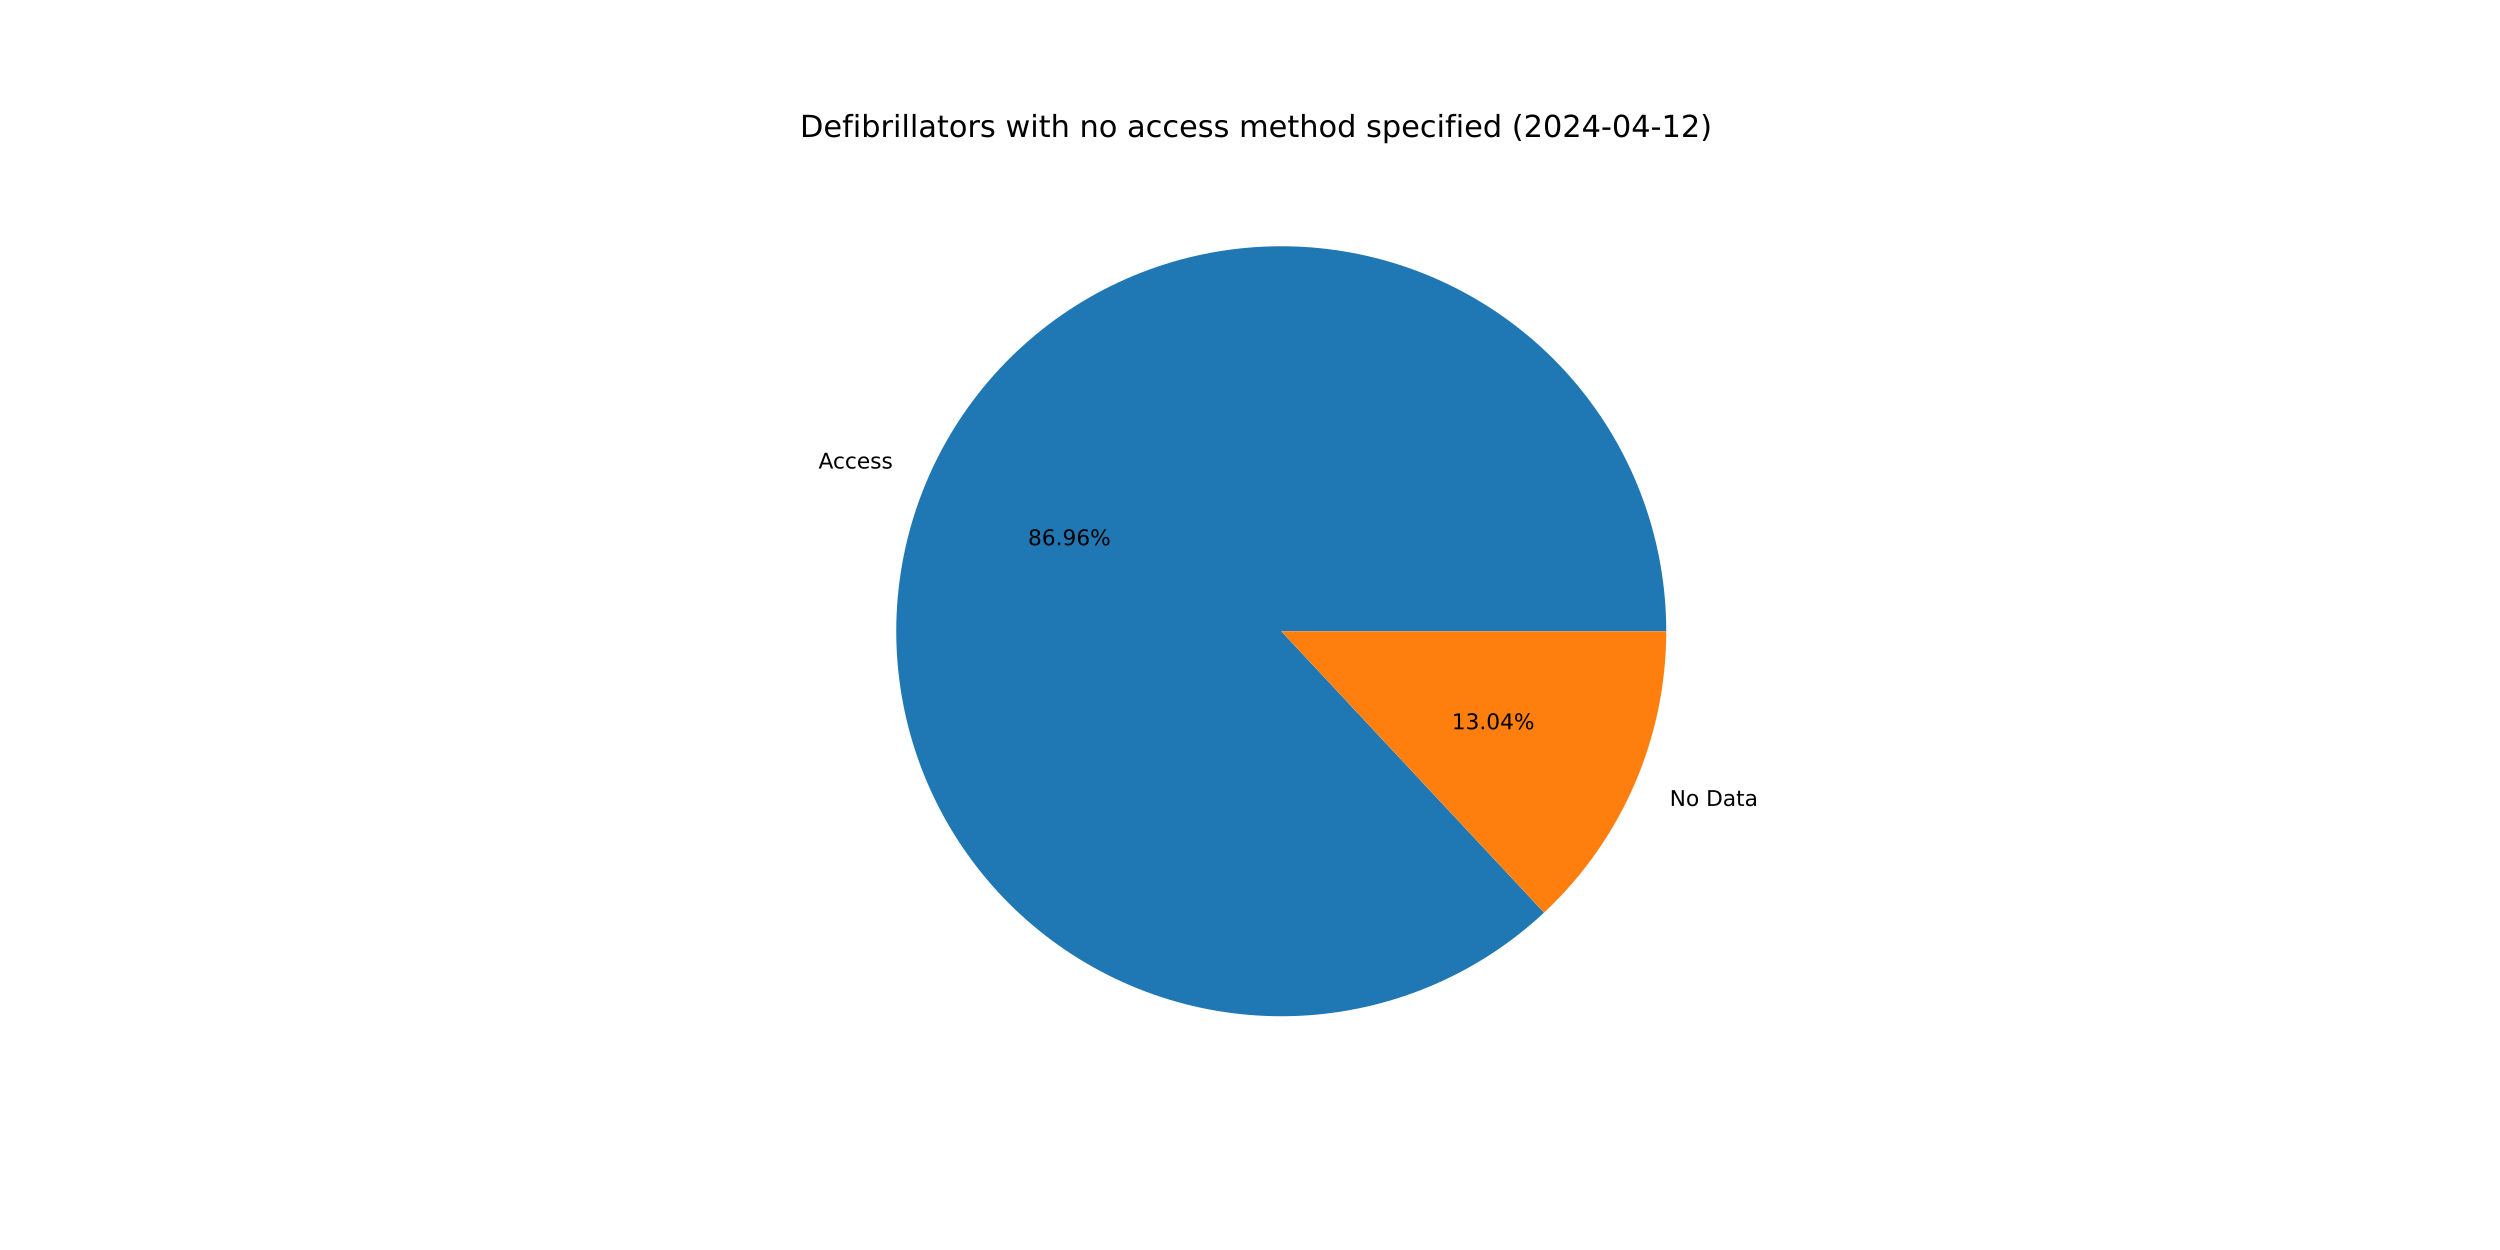
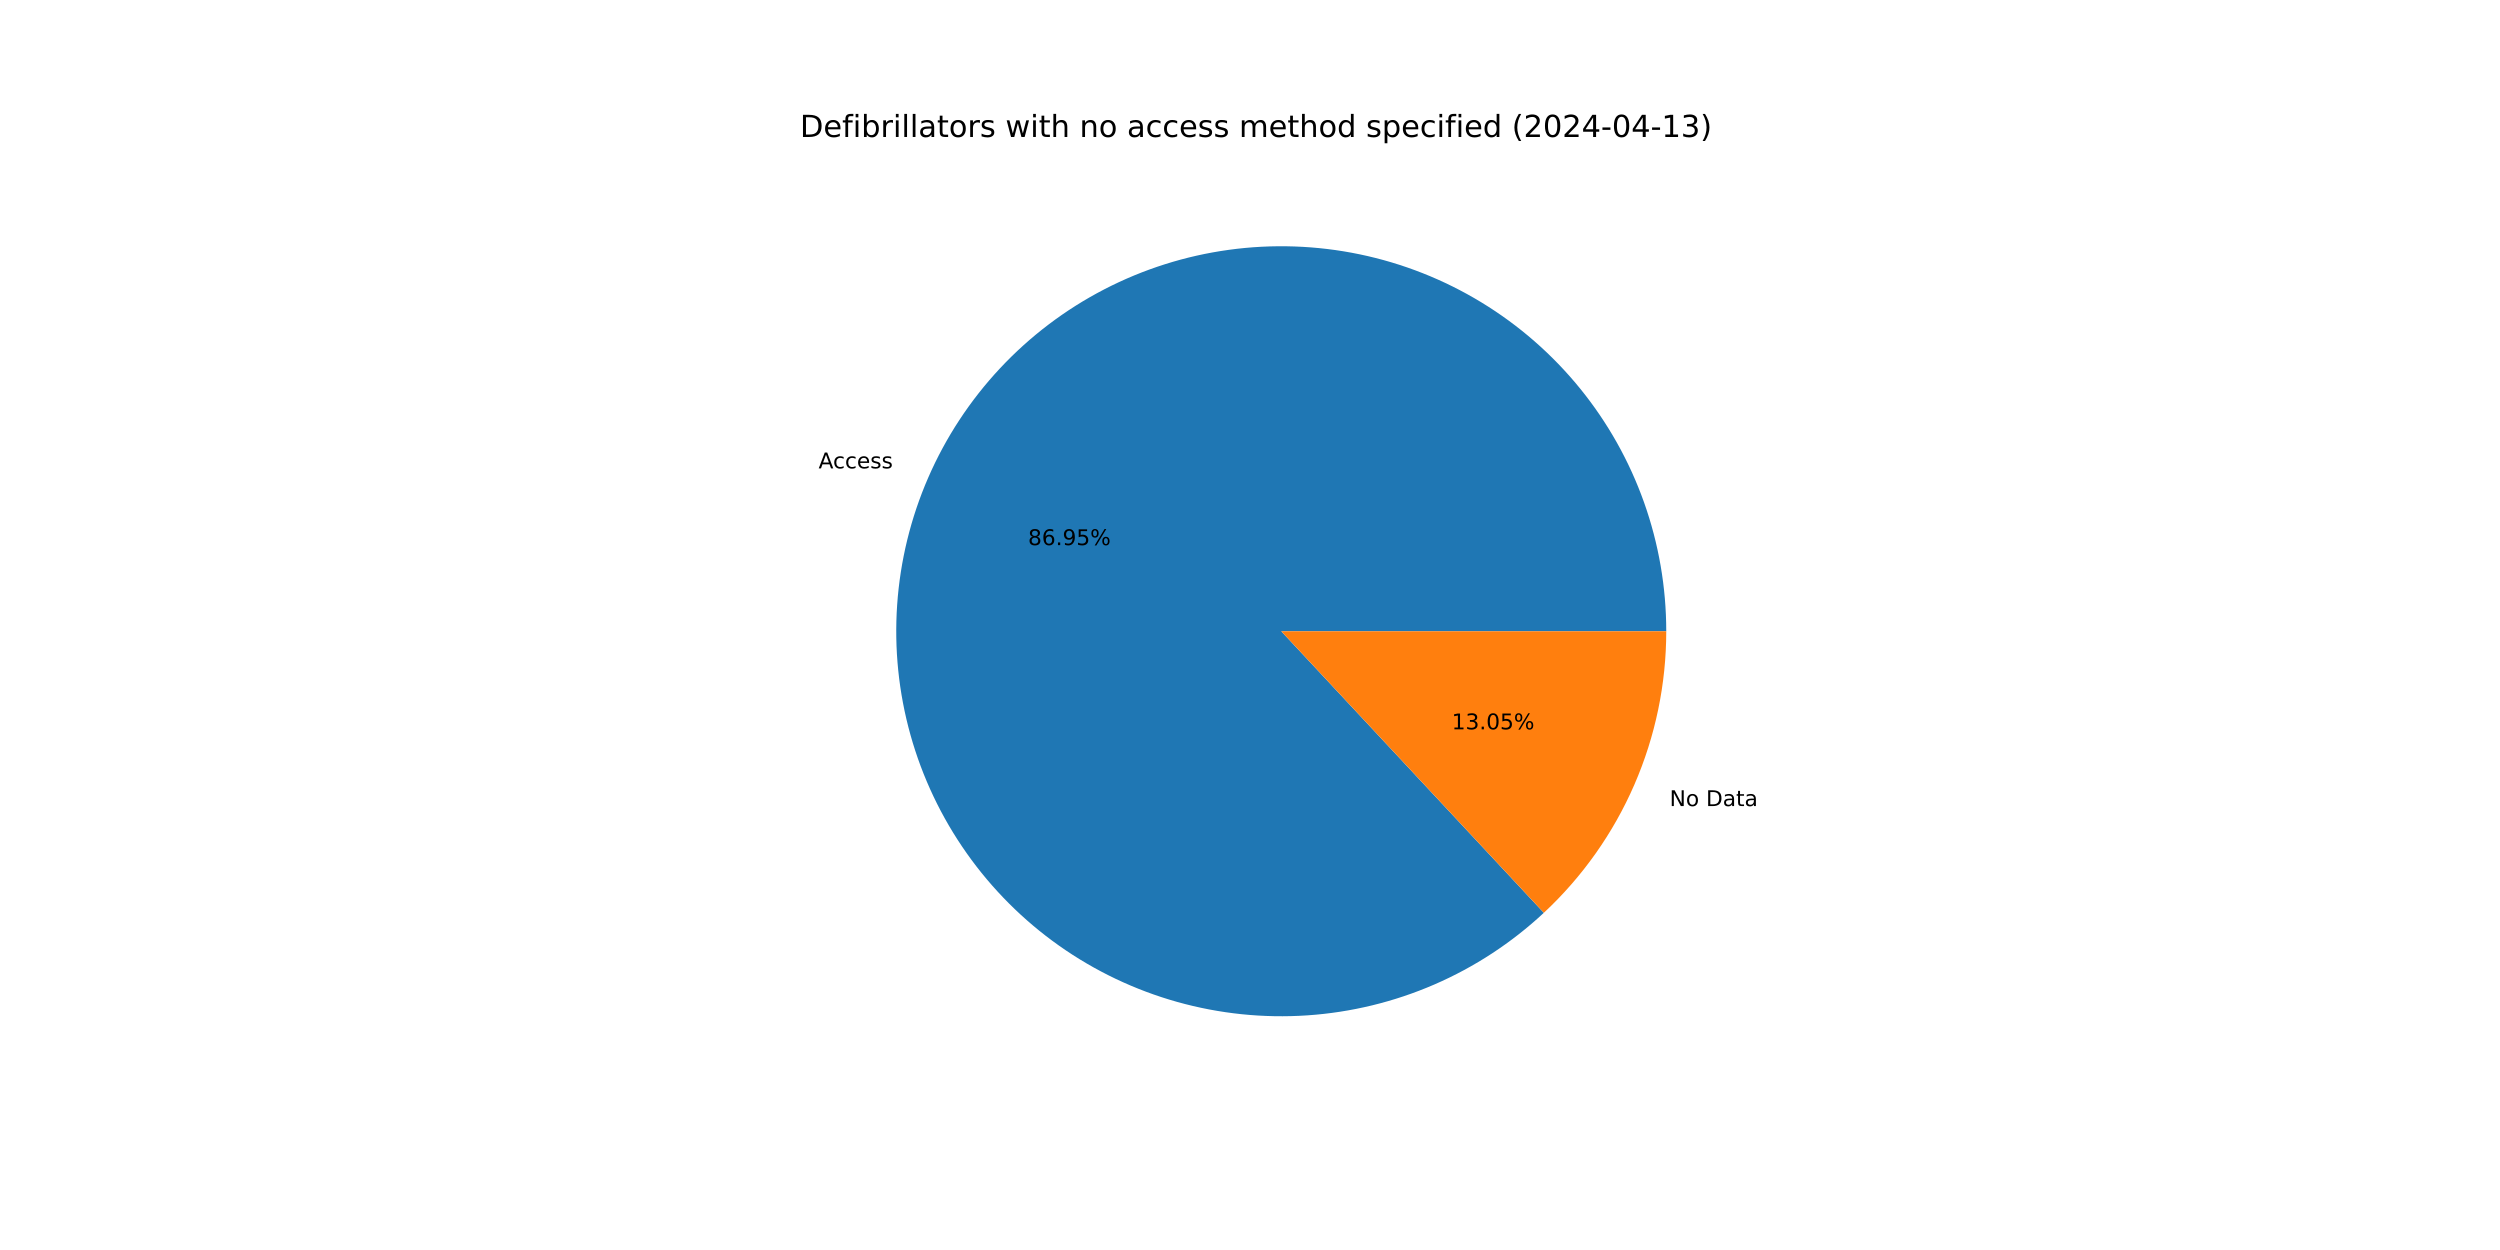
<svg xmlns="http://www.w3.org/2000/svg" xmlns:xlink="http://www.w3.org/1999/xlink" width="1152pt" height="576pt" viewBox="0 0 1152 576" version="1.1">
  <defs>
    <style type="text/css">*{stroke-linejoin: round; stroke-linecap: butt}</style>
  </defs>
  <g id="figure_1">
    <g id="patch_1">
      <path d="M 0 576  L 1152 576  L 1152 0  L 0 0  z " style="fill: #ffffff" />
    </g>
    <g id="axes_1">
      <g id="patch_2">
-         <path d="M 767.808 290.88  C 767.808 270.637 764.343 250.543 757.564 231.469  C 750.785 212.395 740.791 194.621 728.016 178.919  C 715.241 163.216 699.872 149.815 682.576 139.298  C 665.28 128.78 646.311 121.3 626.491 117.182  C 606.672 113.064 586.293 112.368 566.239 115.125  C 546.184 117.882 526.749 124.051 508.776 133.364  C 490.803 142.678 474.556 154.999 460.74 169.794  C 446.923 184.589 435.741 201.64 427.677 220.207  C 419.613 238.774 414.786 258.585 413.405 278.781  C 412.025 298.977 414.111 319.261 419.573 338.753  C 425.036 358.244 433.794 376.658 445.469 393.196  C 457.143 409.733 471.562 424.15 488.101 435.823  C 504.639 447.496 523.054 456.252 542.547 461.712  C 562.039 467.172 582.323 469.256 602.519 467.874  C 622.715 466.491 642.525 461.662 661.092 453.595  C 679.658 445.529 696.708 434.345 711.501 420.527  L 590.4 290.88  z " style="fill: #1f77b4" />
+         <path d="M 767.808 290.88  C 767.808 270.64 764.344 250.549 757.567 231.477  C 750.79 212.406 740.799 194.634 728.027 178.932  C 715.256 163.231 699.89 149.83 682.598 139.311  C 665.307 128.793 646.341 121.31 626.525 117.189  C 606.71 113.068 586.334 112.367 566.282 115.119  C 546.23 117.871 526.796 124.033 508.823 133.34  C 490.849 142.647 474.601 154.962 460.781 169.749  C 446.962 184.537 435.775 201.581 427.704 220.143  C 419.634 238.704 414.8 258.511 413.41 278.703  C 412.021 298.895 414.098 319.177 419.55 338.668  C 425.002 358.16 433.749 376.576 445.413 393.117  C 457.077 409.658 471.486 424.082 488.015 435.763  C 504.544 447.443 522.951 456.21 542.438 461.682  C 561.924 467.154 582.203 469.251 602.397 467.882  C 622.591 466.513 642.402 461.699 660.971 453.648  C 679.541 445.596 696.597 434.426 711.399 420.622  L 590.4 290.88  z " style="fill: #1f77b4" />
      </g>
      <g id="patch_3">
-         <path d="M 711.501 420.527  C 729.269 403.929 743.437 383.855 753.123 361.553  C 762.809 339.251 767.808 315.194 767.808 290.88  L 590.4 290.88  z " style="fill: #ff7f0e" />
+         <path d="M 711.399 420.622  C 729.197 404.023 743.391 383.937 753.096 361.617  C 762.8 339.298 767.808 315.218 767.808 290.88  L 590.4 290.88  z " style="fill: #ff7f0e" />
      </g>
      <g id="matplotlib.axis_1" />
      <g id="matplotlib.axis_2" />
      <g id="text_1">
-         <g transform="translate(377.1699 215.8989) scale(0.1 -0.1)">
+         <g transform="translate(377.2005 215.8285) scale(0.1 -0.1)">
          <defs>
            <path id="DejaVuSans-41" d="M 2188 4044  L 1331 1722  L 3047 1722  L 2188 4044  z M 1831 4666  L 2547 4666  L 4325 0  L 3669 0  L 3244 1197  L 1141 1197  L 716 0  L 50 0  L 1831 4666  z " transform="scale(0.015625)" />
            <path id="DejaVuSans-63" d="M 3122 3366  L 3122 2828  Q 2878 2963 2633 3030  Q 2388 3097 2138 3097  Q 1578 3097 1268 2742  Q 959 2388 959 1747  Q 959 1106 1268 751  Q 1578 397 2138 397  Q 2388 397 2633 464  Q 2878 531 3122 666  L 3122 134  Q 2881 22 2623 -34  Q 2366 -91 2075 -91  Q 1284 -91 818 406  Q 353 903 353 1747  Q 353 2603 823 3093  Q 1294 3584 2113 3584  Q 2378 3584 2631 3529  Q 2884 3475 3122 3366  z " transform="scale(0.015625)" />
            <path id="DejaVuSans-65" d="M 3597 1894  L 3597 1613  L 953 1613  Q 991 1019 1311 708  Q 1631 397 2203 397  Q 2534 397 2845 478  Q 3156 559 3463 722  L 3463 178  Q 3153 47 2828 -22  Q 2503 -91 2169 -91  Q 1331 -91 842 396  Q 353 884 353 1716  Q 353 2575 817 3079  Q 1281 3584 2069 3584  Q 2775 3584 3186 3129  Q 3597 2675 3597 1894  z M 3022 2063  Q 3016 2534 2758 2815  Q 2500 3097 2075 3097  Q 1594 3097 1305 2825  Q 1016 2553 972 2059  L 3022 2063  z " transform="scale(0.015625)" />
            <path id="DejaVuSans-73" d="M 2834 3397  L 2834 2853  Q 2591 2978 2328 3040  Q 2066 3103 1784 3103  Q 1356 3103 1142 2972  Q 928 2841 928 2578  Q 928 2378 1081 2264  Q 1234 2150 1697 2047  L 1894 2003  Q 2506 1872 2764 1633  Q 3022 1394 3022 966  Q 3022 478 2636 193  Q 2250 -91 1575 -91  Q 1294 -91 989 -36  Q 684 19 347 128  L 347 722  Q 666 556 975 473  Q 1284 391 1588 391  Q 1994 391 2212 530  Q 2431 669 2431 922  Q 2431 1156 2273 1281  Q 2116 1406 1581 1522  L 1381 1569  Q 847 1681 609 1914  Q 372 2147 372 2553  Q 372 3047 722 3315  Q 1072 3584 1716 3584  Q 2034 3584 2315 3537  Q 2597 3491 2834 3397  z " transform="scale(0.015625)" />
          </defs>
          <use xlink:href="#DejaVuSans-41" />
          <use xlink:href="#DejaVuSans-63" x="66.658" />
          <use xlink:href="#DejaVuSans-63" x="121.639" />
          <use xlink:href="#DejaVuSans-65" x="176.619" />
          <use xlink:href="#DejaVuSans-73" x="238.143" />
          <use xlink:href="#DejaVuSans-73" x="290.242" />
        </g>
      </g>
      <g id="text_2">
-         <g transform="translate(473.7011 251.2355) scale(0.1 -0.1)">
+         <g transform="translate(473.7178 251.1971) scale(0.1 -0.1)">
          <defs>
            <path id="DejaVuSans-38" d="M 2034 2216  Q 1584 2216 1326 1975  Q 1069 1734 1069 1313  Q 1069 891 1326 650  Q 1584 409 2034 409  Q 2484 409 2743 651  Q 3003 894 3003 1313  Q 3003 1734 2745 1975  Q 2488 2216 2034 2216  z M 1403 2484  Q 997 2584 770 2862  Q 544 3141 544 3541  Q 544 4100 942 4425  Q 1341 4750 2034 4750  Q 2731 4750 3128 4425  Q 3525 4100 3525 3541  Q 3525 3141 3298 2862  Q 3072 2584 2669 2484  Q 3125 2378 3379 2068  Q 3634 1759 3634 1313  Q 3634 634 3220 271  Q 2806 -91 2034 -91  Q 1263 -91 848 271  Q 434 634 434 1313  Q 434 1759 690 2068  Q 947 2378 1403 2484  z M 1172 3481  Q 1172 3119 1398 2916  Q 1625 2713 2034 2713  Q 2441 2713 2670 2916  Q 2900 3119 2900 3481  Q 2900 3844 2670 4047  Q 2441 4250 2034 4250  Q 1625 4250 1398 4047  Q 1172 3844 1172 3481  z " transform="scale(0.015625)" />
            <path id="DejaVuSans-36" d="M 2113 2584  Q 1688 2584 1439 2293  Q 1191 2003 1191 1497  Q 1191 994 1439 701  Q 1688 409 2113 409  Q 2538 409 2786 701  Q 3034 994 3034 1497  Q 3034 2003 2786 2293  Q 2538 2584 2113 2584  z M 3366 4563  L 3366 3988  Q 3128 4100 2886 4159  Q 2644 4219 2406 4219  Q 1781 4219 1451 3797  Q 1122 3375 1075 2522  Q 1259 2794 1537 2939  Q 1816 3084 2150 3084  Q 2853 3084 3261 2657  Q 3669 2231 3669 1497  Q 3669 778 3244 343  Q 2819 -91 2113 -91  Q 1303 -91 875 529  Q 447 1150 447 2328  Q 447 3434 972 4092  Q 1497 4750 2381 4750  Q 2619 4750 2861 4703  Q 3103 4656 3366 4563  z " transform="scale(0.015625)" />
            <path id="DejaVuSans-2e" d="M 684 794  L 1344 794  L 1344 0  L 684 0  L 684 794  z " transform="scale(0.015625)" />
            <path id="DejaVuSans-39" d="M 703 97  L 703 672  Q 941 559 1184 500  Q 1428 441 1663 441  Q 2288 441 2617 861  Q 2947 1281 2994 2138  Q 2813 1869 2534 1725  Q 2256 1581 1919 1581  Q 1219 1581 811 2004  Q 403 2428 403 3163  Q 403 3881 828 4315  Q 1253 4750 1959 4750  Q 2769 4750 3195 4129  Q 3622 3509 3622 2328  Q 3622 1225 3098 567  Q 2575 -91 1691 -91  Q 1453 -91 1209 -44  Q 966 3 703 97  z M 1959 2075  Q 2384 2075 2632 2365  Q 2881 2656 2881 3163  Q 2881 3666 2632 3958  Q 2384 4250 1959 4250  Q 1534 4250 1286 3958  Q 1038 3666 1038 3163  Q 1038 2656 1286 2365  Q 1534 2075 1959 2075  z " transform="scale(0.015625)" />
+             <path id="DejaVuSans-35" d="M 691 4666  L 3169 4666  L 3169 4134  L 1269 4134  L 1269 2991  Q 1406 3038 1543 3061  Q 1681 3084 1819 3084  Q 2600 3084 3056 2656  Q 3513 2228 3513 1497  Q 3513 744 3044 326  Q 2575 -91 1722 -91  Q 1428 -91 1123 -41  Q 819 9 494 109  L 494 744  Q 775 591 1075 516  Q 1375 441 1709 441  Q 2250 441 2565 725  Q 2881 1009 2881 1497  Q 2881 1984 2565 2268  Q 2250 2553 1709 2553  Q 1456 2553 1204 2497  Q 953 2441 691 2322  L 691 4666  z " transform="scale(0.015625)" />
            <path id="DejaVuSans-25" d="M 4653 2053  Q 4381 2053 4226 1822  Q 4072 1591 4072 1178  Q 4072 772 4226 539  Q 4381 306 4653 306  Q 4919 306 5073 539  Q 5228 772 5228 1178  Q 5228 1588 5073 1820  Q 4919 2053 4653 2053  z M 4653 2450  Q 5147 2450 5437 2106  Q 5728 1763 5728 1178  Q 5728 594 5436 251  Q 5144 -91 4653 -91  Q 4153 -91 3862 251  Q 3572 594 3572 1178  Q 3572 1766 3864 2108  Q 4156 2450 4653 2450  z M 1428 4353  Q 1159 4353 1004 4120  Q 850 3888 850 3481  Q 850 3069 1003 2837  Q 1156 2606 1428 2606  Q 1700 2606 1854 2837  Q 2009 3069 2009 3481  Q 2009 3884 1853 4118  Q 1697 4353 1428 4353  z M 4250 4750  L 4750 4750  L 1831 -91  L 1331 -91  L 4250 4750  z M 1428 4750  Q 1922 4750 2215 4408  Q 2509 4066 2509 3481  Q 2509 2891 2217 2550  Q 1925 2209 1428 2209  Q 931 2209 642 2551  Q 353 2894 353 3481  Q 353 4063 643 4406  Q 934 4750 1428 4750  z " transform="scale(0.015625)" />
          </defs>
          <use xlink:href="#DejaVuSans-38" />
          <use xlink:href="#DejaVuSans-36" x="63.623" />
          <use xlink:href="#DejaVuSans-2e" x="127.246" />
          <use xlink:href="#DejaVuSans-39" x="159.033" />
-           <use xlink:href="#DejaVuSans-36" x="222.656" />
+           <use xlink:href="#DejaVuSans-35" x="222.656" />
          <use xlink:href="#DejaVuSans-25" x="286.279" />
        </g>
      </g>
      <g id="text_3">
-         <g transform="translate(769.3958 371.3798) scale(0.1 -0.1)">
+         <g transform="translate(769.3651 371.4502) scale(0.1 -0.1)">
          <defs>
            <path id="DejaVuSans-4e" d="M 628 4666  L 1478 4666  L 3547 763  L 3547 4666  L 4159 4666  L 4159 0  L 3309 0  L 1241 3903  L 1241 0  L 628 0  L 628 4666  z " transform="scale(0.015625)" />
            <path id="DejaVuSans-6f" d="M 1959 3097  Q 1497 3097 1228 2736  Q 959 2375 959 1747  Q 959 1119 1226 758  Q 1494 397 1959 397  Q 2419 397 2687 759  Q 2956 1122 2956 1747  Q 2956 2369 2687 2733  Q 2419 3097 1959 3097  z M 1959 3584  Q 2709 3584 3137 3096  Q 3566 2609 3566 1747  Q 3566 888 3137 398  Q 2709 -91 1959 -91  Q 1206 -91 779 398  Q 353 888 353 1747  Q 353 2609 779 3096  Q 1206 3584 1959 3584  z " transform="scale(0.015625)" />
            <path id="DejaVuSans-20" transform="scale(0.015625)" />
            <path id="DejaVuSans-44" d="M 1259 4147  L 1259 519  L 2022 519  Q 2988 519 3436 956  Q 3884 1394 3884 2338  Q 3884 3275 3436 3711  Q 2988 4147 2022 4147  L 1259 4147  z M 628 4666  L 1925 4666  Q 3281 4666 3915 4102  Q 4550 3538 4550 2338  Q 4550 1131 3912 565  Q 3275 0 1925 0  L 628 0  L 628 4666  z " transform="scale(0.015625)" />
            <path id="DejaVuSans-61" d="M 2194 1759  Q 1497 1759 1228 1600  Q 959 1441 959 1056  Q 959 750 1161 570  Q 1363 391 1709 391  Q 2188 391 2477 730  Q 2766 1069 2766 1631  L 2766 1759  L 2194 1759  z M 3341 1997  L 3341 0  L 2766 0  L 2766 531  Q 2569 213 2275 61  Q 1981 -91 1556 -91  Q 1019 -91 701 211  Q 384 513 384 1019  Q 384 1609 779 1909  Q 1175 2209 1959 2209  L 2766 2209  L 2766 2266  Q 2766 2663 2505 2880  Q 2244 3097 1772 3097  Q 1472 3097 1187 3025  Q 903 2953 641 2809  L 641 3341  Q 956 3463 1253 3523  Q 1550 3584 1831 3584  Q 2591 3584 2966 3190  Q 3341 2797 3341 1997  z " transform="scale(0.015625)" />
            <path id="DejaVuSans-74" d="M 1172 4494  L 1172 3500  L 2356 3500  L 2356 3053  L 1172 3053  L 1172 1153  Q 1172 725 1289 603  Q 1406 481 1766 481  L 2356 481  L 2356 0  L 1766 0  Q 1100 0 847 248  Q 594 497 594 1153  L 594 3053  L 172 3053  L 172 3500  L 594 3500  L 594 4494  L 1172 4494  z " transform="scale(0.015625)" />
          </defs>
          <use xlink:href="#DejaVuSans-4e" />
          <use xlink:href="#DejaVuSans-6f" x="74.805" />
          <use xlink:href="#DejaVuSans-20" x="135.986" />
          <use xlink:href="#DejaVuSans-44" x="167.773" />
          <use xlink:href="#DejaVuSans-61" x="244.775" />
          <use xlink:href="#DejaVuSans-74" x="306.055" />
          <use xlink:href="#DejaVuSans-61" x="345.264" />
        </g>
      </g>
      <g id="text_4">
-         <g transform="translate(668.9692 336.0432) scale(0.1 -0.1)">
+         <g transform="translate(668.9525 336.0817) scale(0.1 -0.1)">
          <defs>
            <path id="DejaVuSans-31" d="M 794 531  L 1825 531  L 1825 4091  L 703 3866  L 703 4441  L 1819 4666  L 2450 4666  L 2450 531  L 3481 531  L 3481 0  L 794 0  L 794 531  z " transform="scale(0.015625)" />
            <path id="DejaVuSans-33" d="M 2597 2516  Q 3050 2419 3304 2112  Q 3559 1806 3559 1356  Q 3559 666 3084 287  Q 2609 -91 1734 -91  Q 1441 -91 1130 -33  Q 819 25 488 141  L 488 750  Q 750 597 1062 519  Q 1375 441 1716 441  Q 2309 441 2620 675  Q 2931 909 2931 1356  Q 2931 1769 2642 2001  Q 2353 2234 1838 2234  L 1294 2234  L 1294 2753  L 1863 2753  Q 2328 2753 2575 2939  Q 2822 3125 2822 3475  Q 2822 3834 2567 4026  Q 2313 4219 1838 4219  Q 1578 4219 1281 4162  Q 984 4106 628 3988  L 628 4550  Q 988 4650 1302 4700  Q 1616 4750 1894 4750  Q 2613 4750 3031 4423  Q 3450 4097 3450 3541  Q 3450 3153 3228 2886  Q 3006 2619 2597 2516  z " transform="scale(0.015625)" />
            <path id="DejaVuSans-30" d="M 2034 4250  Q 1547 4250 1301 3770  Q 1056 3291 1056 2328  Q 1056 1369 1301 889  Q 1547 409 2034 409  Q 2525 409 2770 889  Q 3016 1369 3016 2328  Q 3016 3291 2770 3770  Q 2525 4250 2034 4250  z M 2034 4750  Q 2819 4750 3233 4129  Q 3647 3509 3647 2328  Q 3647 1150 3233 529  Q 2819 -91 2034 -91  Q 1250 -91 836 529  Q 422 1150 422 2328  Q 422 3509 836 4129  Q 1250 4750 2034 4750  z " transform="scale(0.015625)" />
-             <path id="DejaVuSans-34" d="M 2419 4116  L 825 1625  L 2419 1625  L 2419 4116  z M 2253 4666  L 3047 4666  L 3047 1625  L 3713 1625  L 3713 1100  L 3047 1100  L 3047 0  L 2419 0  L 2419 1100  L 313 1100  L 313 1709  L 2253 4666  z " transform="scale(0.015625)" />
          </defs>
          <use xlink:href="#DejaVuSans-31" />
          <use xlink:href="#DejaVuSans-33" x="63.623" />
          <use xlink:href="#DejaVuSans-2e" x="127.246" />
          <use xlink:href="#DejaVuSans-30" x="159.033" />
-           <use xlink:href="#DejaVuSans-34" x="222.656" />
+           <use xlink:href="#DejaVuSans-35" x="222.656" />
          <use xlink:href="#DejaVuSans-25" x="286.279" />
        </g>
      </g>
      <g id="text_5">
        <g transform="translate(368.64 63.12) scale(0.14 -0.14)">
          <defs>
            <path id="DejaVuSans-66" d="M 2375 4863  L 2375 4384  L 1825 4384  Q 1516 4384 1395 4259  Q 1275 4134 1275 3809  L 1275 3500  L 2222 3500  L 2222 3053  L 1275 3053  L 1275 0  L 697 0  L 697 3053  L 147 3053  L 147 3500  L 697 3500  L 697 3744  Q 697 4328 969 4595  Q 1241 4863 1831 4863  L 2375 4863  z " transform="scale(0.015625)" />
            <path id="DejaVuSans-69" d="M 603 3500  L 1178 3500  L 1178 0  L 603 0  L 603 3500  z M 603 4863  L 1178 4863  L 1178 4134  L 603 4134  L 603 4863  z " transform="scale(0.015625)" />
            <path id="DejaVuSans-62" d="M 3116 1747  Q 3116 2381 2855 2742  Q 2594 3103 2138 3103  Q 1681 3103 1420 2742  Q 1159 2381 1159 1747  Q 1159 1113 1420 752  Q 1681 391 2138 391  Q 2594 391 2855 752  Q 3116 1113 3116 1747  z M 1159 2969  Q 1341 3281 1617 3432  Q 1894 3584 2278 3584  Q 2916 3584 3314 3078  Q 3713 2572 3713 1747  Q 3713 922 3314 415  Q 2916 -91 2278 -91  Q 1894 -91 1617 61  Q 1341 213 1159 525  L 1159 0  L 581 0  L 581 4863  L 1159 4863  L 1159 2969  z " transform="scale(0.015625)" />
            <path id="DejaVuSans-72" d="M 2631 2963  Q 2534 3019 2420 3045  Q 2306 3072 2169 3072  Q 1681 3072 1420 2755  Q 1159 2438 1159 1844  L 1159 0  L 581 0  L 581 3500  L 1159 3500  L 1159 2956  Q 1341 3275 1631 3429  Q 1922 3584 2338 3584  Q 2397 3584 2469 3576  Q 2541 3569 2628 3553  L 2631 2963  z " transform="scale(0.015625)" />
            <path id="DejaVuSans-6c" d="M 603 4863  L 1178 4863  L 1178 0  L 603 0  L 603 4863  z " transform="scale(0.015625)" />
            <path id="DejaVuSans-77" d="M 269 3500  L 844 3500  L 1563 769  L 2278 3500  L 2956 3500  L 3675 769  L 4391 3500  L 4966 3500  L 4050 0  L 3372 0  L 2619 2869  L 1863 0  L 1184 0  L 269 3500  z " transform="scale(0.015625)" />
            <path id="DejaVuSans-68" d="M 3513 2113  L 3513 0  L 2938 0  L 2938 2094  Q 2938 2591 2744 2837  Q 2550 3084 2163 3084  Q 1697 3084 1428 2787  Q 1159 2491 1159 1978  L 1159 0  L 581 0  L 581 4863  L 1159 4863  L 1159 2956  Q 1366 3272 1645 3428  Q 1925 3584 2291 3584  Q 2894 3584 3203 3211  Q 3513 2838 3513 2113  z " transform="scale(0.015625)" />
            <path id="DejaVuSans-6e" d="M 3513 2113  L 3513 0  L 2938 0  L 2938 2094  Q 2938 2591 2744 2837  Q 2550 3084 2163 3084  Q 1697 3084 1428 2787  Q 1159 2491 1159 1978  L 1159 0  L 581 0  L 581 3500  L 1159 3500  L 1159 2956  Q 1366 3272 1645 3428  Q 1925 3584 2291 3584  Q 2894 3584 3203 3211  Q 3513 2838 3513 2113  z " transform="scale(0.015625)" />
            <path id="DejaVuSans-6d" d="M 3328 2828  Q 3544 3216 3844 3400  Q 4144 3584 4550 3584  Q 5097 3584 5394 3201  Q 5691 2819 5691 2113  L 5691 0  L 5113 0  L 5113 2094  Q 5113 2597 4934 2840  Q 4756 3084 4391 3084  Q 3944 3084 3684 2787  Q 3425 2491 3425 1978  L 3425 0  L 2847 0  L 2847 2094  Q 2847 2600 2669 2842  Q 2491 3084 2119 3084  Q 1678 3084 1418 2786  Q 1159 2488 1159 1978  L 1159 0  L 581 0  L 581 3500  L 1159 3500  L 1159 2956  Q 1356 3278 1631 3431  Q 1906 3584 2284 3584  Q 2666 3584 2933 3390  Q 3200 3197 3328 2828  z " transform="scale(0.015625)" />
            <path id="DejaVuSans-64" d="M 2906 2969  L 2906 4863  L 3481 4863  L 3481 0  L 2906 0  L 2906 525  Q 2725 213 2448 61  Q 2172 -91 1784 -91  Q 1150 -91 751 415  Q 353 922 353 1747  Q 353 2572 751 3078  Q 1150 3584 1784 3584  Q 2172 3584 2448 3432  Q 2725 3281 2906 2969  z M 947 1747  Q 947 1113 1208 752  Q 1469 391 1925 391  Q 2381 391 2643 752  Q 2906 1113 2906 1747  Q 2906 2381 2643 2742  Q 2381 3103 1925 3103  Q 1469 3103 1208 2742  Q 947 2381 947 1747  z " transform="scale(0.015625)" />
            <path id="DejaVuSans-70" d="M 1159 525  L 1159 -1331  L 581 -1331  L 581 3500  L 1159 3500  L 1159 2969  Q 1341 3281 1617 3432  Q 1894 3584 2278 3584  Q 2916 3584 3314 3078  Q 3713 2572 3713 1747  Q 3713 922 3314 415  Q 2916 -91 2278 -91  Q 1894 -91 1617 61  Q 1341 213 1159 525  z M 3116 1747  Q 3116 2381 2855 2742  Q 2594 3103 2138 3103  Q 1681 3103 1420 2742  Q 1159 2381 1159 1747  Q 1159 1113 1420 752  Q 1681 391 2138 391  Q 2594 391 2855 752  Q 3116 1113 3116 1747  z " transform="scale(0.015625)" />
            <path id="DejaVuSans-28" d="M 1984 4856  Q 1566 4138 1362 3434  Q 1159 2731 1159 2009  Q 1159 1288 1364 580  Q 1569 -128 1984 -844  L 1484 -844  Q 1016 -109 783 600  Q 550 1309 550 2009  Q 550 2706 781 3412  Q 1013 4119 1484 4856  L 1984 4856  z " transform="scale(0.015625)" />
            <path id="DejaVuSans-32" d="M 1228 531  L 3431 531  L 3431 0  L 469 0  L 469 531  Q 828 903 1448 1529  Q 2069 2156 2228 2338  Q 2531 2678 2651 2914  Q 2772 3150 2772 3378  Q 2772 3750 2511 3984  Q 2250 4219 1831 4219  Q 1534 4219 1204 4116  Q 875 4013 500 3803  L 500 4441  Q 881 4594 1212 4672  Q 1544 4750 1819 4750  Q 2544 4750 2975 4387  Q 3406 4025 3406 3419  Q 3406 3131 3298 2873  Q 3191 2616 2906 2266  Q 2828 2175 2409 1742  Q 1991 1309 1228 531  z " transform="scale(0.015625)" />
+             <path id="DejaVuSans-34" d="M 2419 4116  L 825 1625  L 2419 1625  L 2419 4116  z M 2253 4666  L 3047 4666  L 3047 1625  L 3713 1625  L 3713 1100  L 3047 1100  L 3047 0  L 2419 0  L 2419 1100  L 313 1100  L 313 1709  L 2253 4666  z " transform="scale(0.015625)" />
            <path id="DejaVuSans-2d" d="M 313 2009  L 1997 2009  L 1997 1497  L 313 1497  L 313 2009  z " transform="scale(0.015625)" />
            <path id="DejaVuSans-29" d="M 513 4856  L 1013 4856  Q 1481 4119 1714 3412  Q 1947 2706 1947 2009  Q 1947 1309 1714 600  Q 1481 -109 1013 -844  L 513 -844  Q 928 -128 1133 580  Q 1338 1288 1338 2009  Q 1338 2731 1133 3434  Q 928 4138 513 4856  z " transform="scale(0.015625)" />
          </defs>
          <use xlink:href="#DejaVuSans-44" />
          <use xlink:href="#DejaVuSans-65" x="77.002" />
          <use xlink:href="#DejaVuSans-66" x="138.525" />
          <use xlink:href="#DejaVuSans-69" x="173.73" />
          <use xlink:href="#DejaVuSans-62" x="201.514" />
          <use xlink:href="#DejaVuSans-72" x="264.99" />
          <use xlink:href="#DejaVuSans-69" x="306.104" />
          <use xlink:href="#DejaVuSans-6c" x="333.887" />
          <use xlink:href="#DejaVuSans-6c" x="361.67" />
          <use xlink:href="#DejaVuSans-61" x="389.453" />
          <use xlink:href="#DejaVuSans-74" x="450.732" />
          <use xlink:href="#DejaVuSans-6f" x="489.941" />
          <use xlink:href="#DejaVuSans-72" x="551.123" />
          <use xlink:href="#DejaVuSans-73" x="592.236" />
          <use xlink:href="#DejaVuSans-20" x="644.336" />
          <use xlink:href="#DejaVuSans-77" x="676.123" />
          <use xlink:href="#DejaVuSans-69" x="757.91" />
          <use xlink:href="#DejaVuSans-74" x="785.693" />
          <use xlink:href="#DejaVuSans-68" x="824.902" />
          <use xlink:href="#DejaVuSans-20" x="888.281" />
          <use xlink:href="#DejaVuSans-6e" x="920.068" />
          <use xlink:href="#DejaVuSans-6f" x="983.447" />
          <use xlink:href="#DejaVuSans-20" x="1044.629" />
          <use xlink:href="#DejaVuSans-61" x="1076.416" />
          <use xlink:href="#DejaVuSans-63" x="1137.695" />
          <use xlink:href="#DejaVuSans-63" x="1192.676" />
          <use xlink:href="#DejaVuSans-65" x="1247.656" />
          <use xlink:href="#DejaVuSans-73" x="1309.18" />
          <use xlink:href="#DejaVuSans-73" x="1361.279" />
          <use xlink:href="#DejaVuSans-20" x="1413.379" />
          <use xlink:href="#DejaVuSans-6d" x="1445.166" />
          <use xlink:href="#DejaVuSans-65" x="1542.578" />
          <use xlink:href="#DejaVuSans-74" x="1604.102" />
          <use xlink:href="#DejaVuSans-68" x="1643.311" />
          <use xlink:href="#DejaVuSans-6f" x="1706.689" />
          <use xlink:href="#DejaVuSans-64" x="1767.871" />
          <use xlink:href="#DejaVuSans-20" x="1831.348" />
          <use xlink:href="#DejaVuSans-73" x="1863.135" />
          <use xlink:href="#DejaVuSans-70" x="1915.234" />
          <use xlink:href="#DejaVuSans-65" x="1978.711" />
          <use xlink:href="#DejaVuSans-63" x="2040.234" />
          <use xlink:href="#DejaVuSans-69" x="2095.215" />
          <use xlink:href="#DejaVuSans-66" x="2122.998" />
          <use xlink:href="#DejaVuSans-69" x="2158.203" />
          <use xlink:href="#DejaVuSans-65" x="2185.986" />
          <use xlink:href="#DejaVuSans-64" x="2247.51" />
          <use xlink:href="#DejaVuSans-20" x="2310.986" />
          <use xlink:href="#DejaVuSans-28" x="2342.773" />
          <use xlink:href="#DejaVuSans-32" x="2381.787" />
          <use xlink:href="#DejaVuSans-30" x="2445.41" />
          <use xlink:href="#DejaVuSans-32" x="2509.033" />
          <use xlink:href="#DejaVuSans-34" x="2572.656" />
          <use xlink:href="#DejaVuSans-2d" x="2636.279" />
          <use xlink:href="#DejaVuSans-30" x="2672.363" />
          <use xlink:href="#DejaVuSans-34" x="2735.986" />
          <use xlink:href="#DejaVuSans-2d" x="2799.609" />
          <use xlink:href="#DejaVuSans-31" x="2835.693" />
-           <use xlink:href="#DejaVuSans-32" x="2899.316" />
+           <use xlink:href="#DejaVuSans-33" x="2899.316" />
          <use xlink:href="#DejaVuSans-29" x="2962.939" />
        </g>
      </g>
    </g>
  </g>
</svg>
